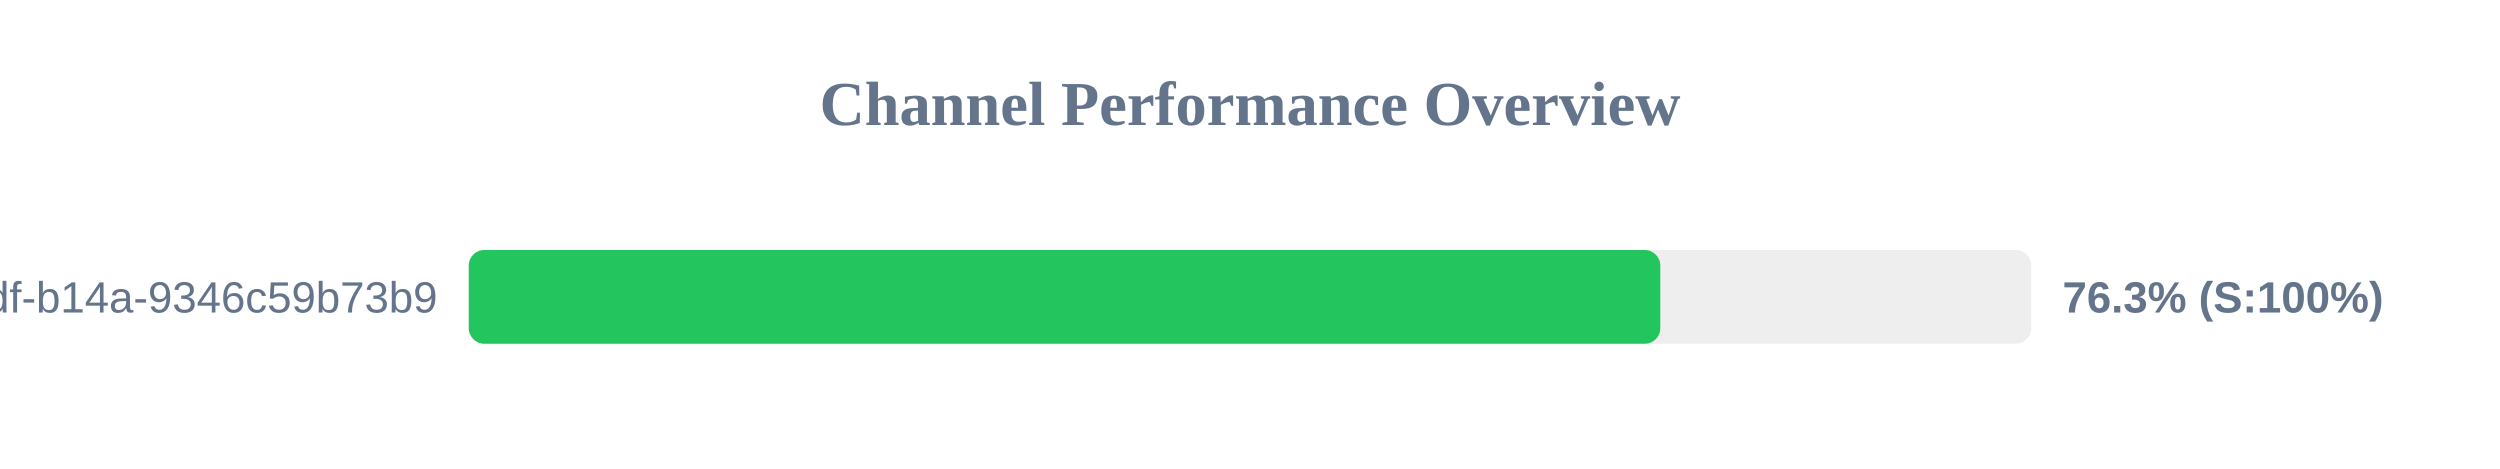
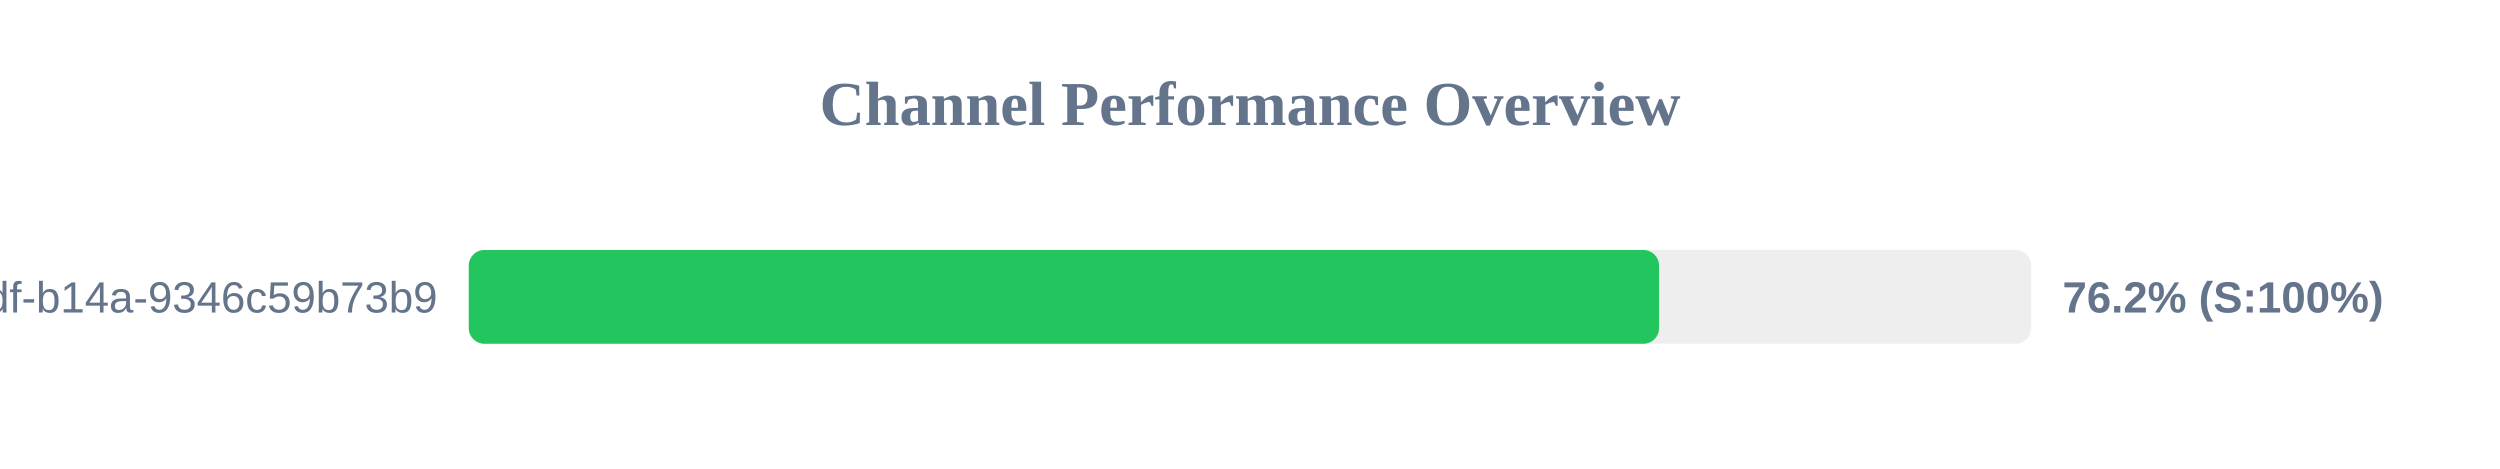
<svg xmlns="http://www.w3.org/2000/svg" width="800" height="150" version="1.1">
  <style>
        .row { font: 14px Arial; fill: #64748b; }
        .score { font: bold 14px Arial; fill: #64748b; }
    </style>
  <text x="400" y="40" text-anchor="middle" font-size="20px" font-weight="bold" fill="#64748b">Channel Performance Overview</text>
  <rect x="150" y="80" width="500" height="30" fill="#eee" rx="5" />
-   <rect x="150" y="80" width="381.3" height="30" fill="#22c55e" rx="5" />
+   <rect x="150" y="80" width="380.9" height="30" fill="#22c55e" rx="5" />
  <text x="140" y="100" text-anchor="end" class="row">?uuid=55ca7a9e-cf90-49df-b14a-9346c59b73b9</text>
-   <text x="660" y="100" text-anchor="start" class="score">76.3% (S:100%)</text>
+   <text x="660" y="100" text-anchor="start" class="score">76.2% (S:100%)</text>
</svg>
